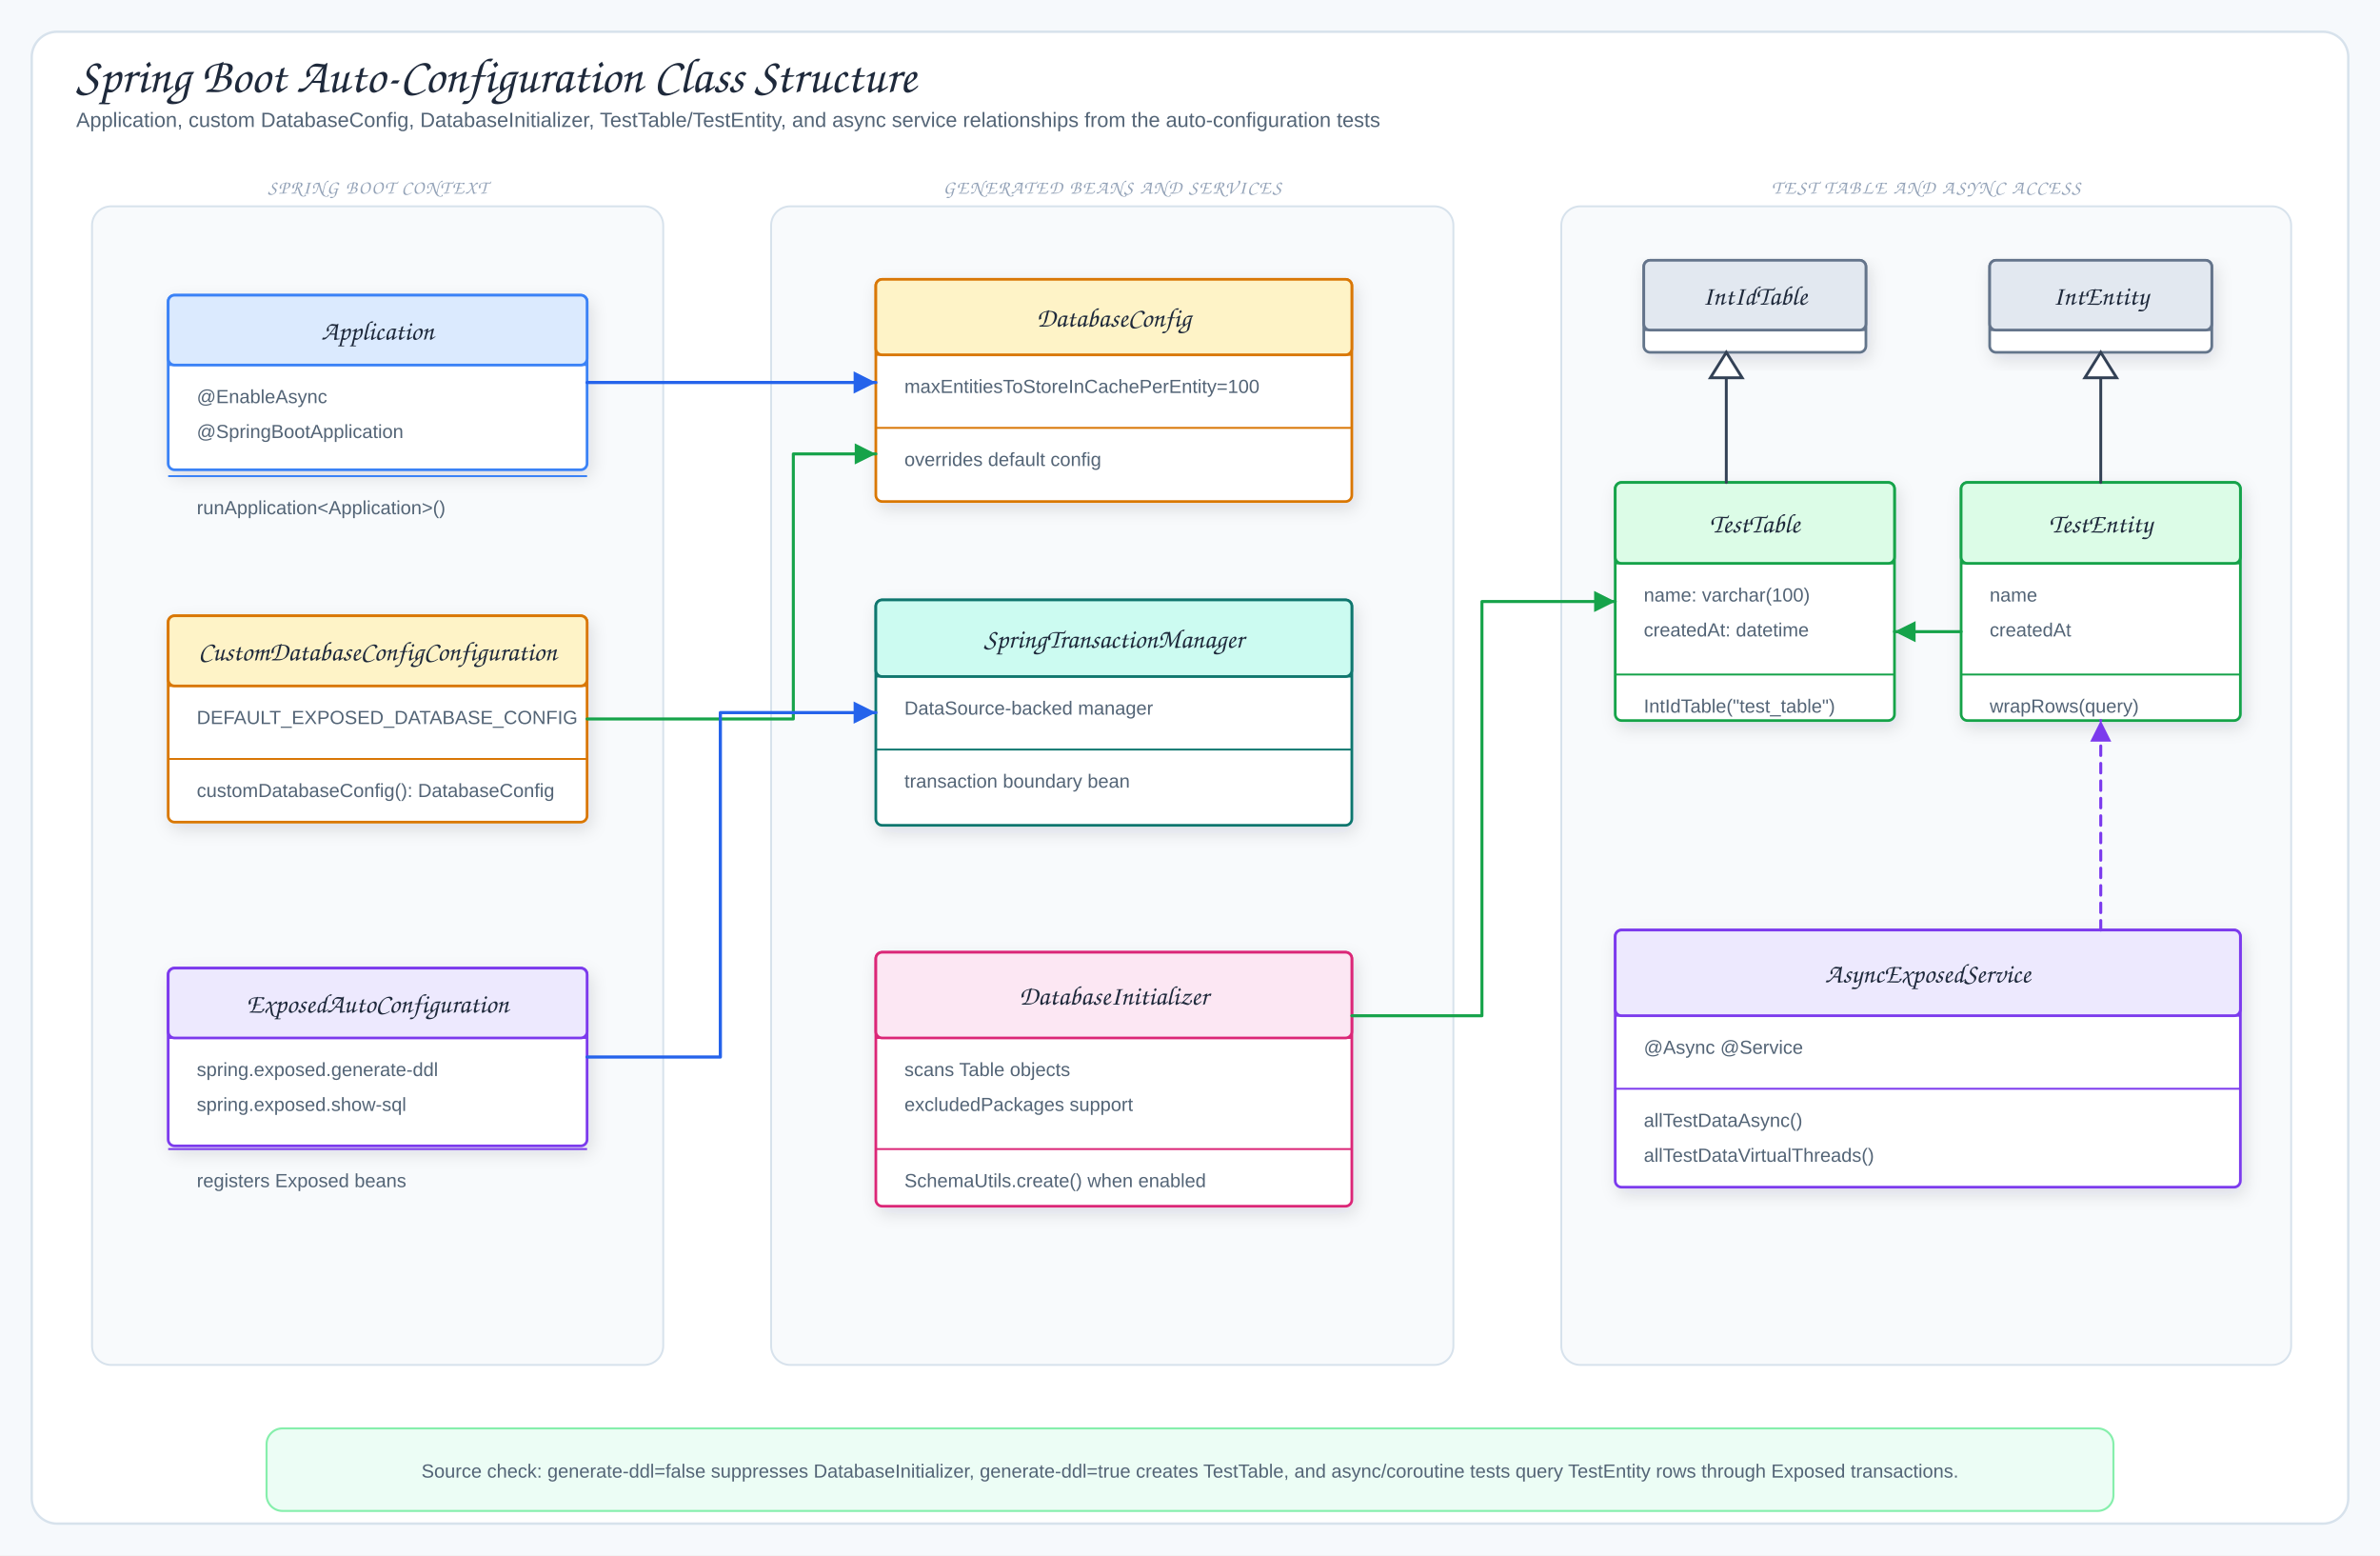
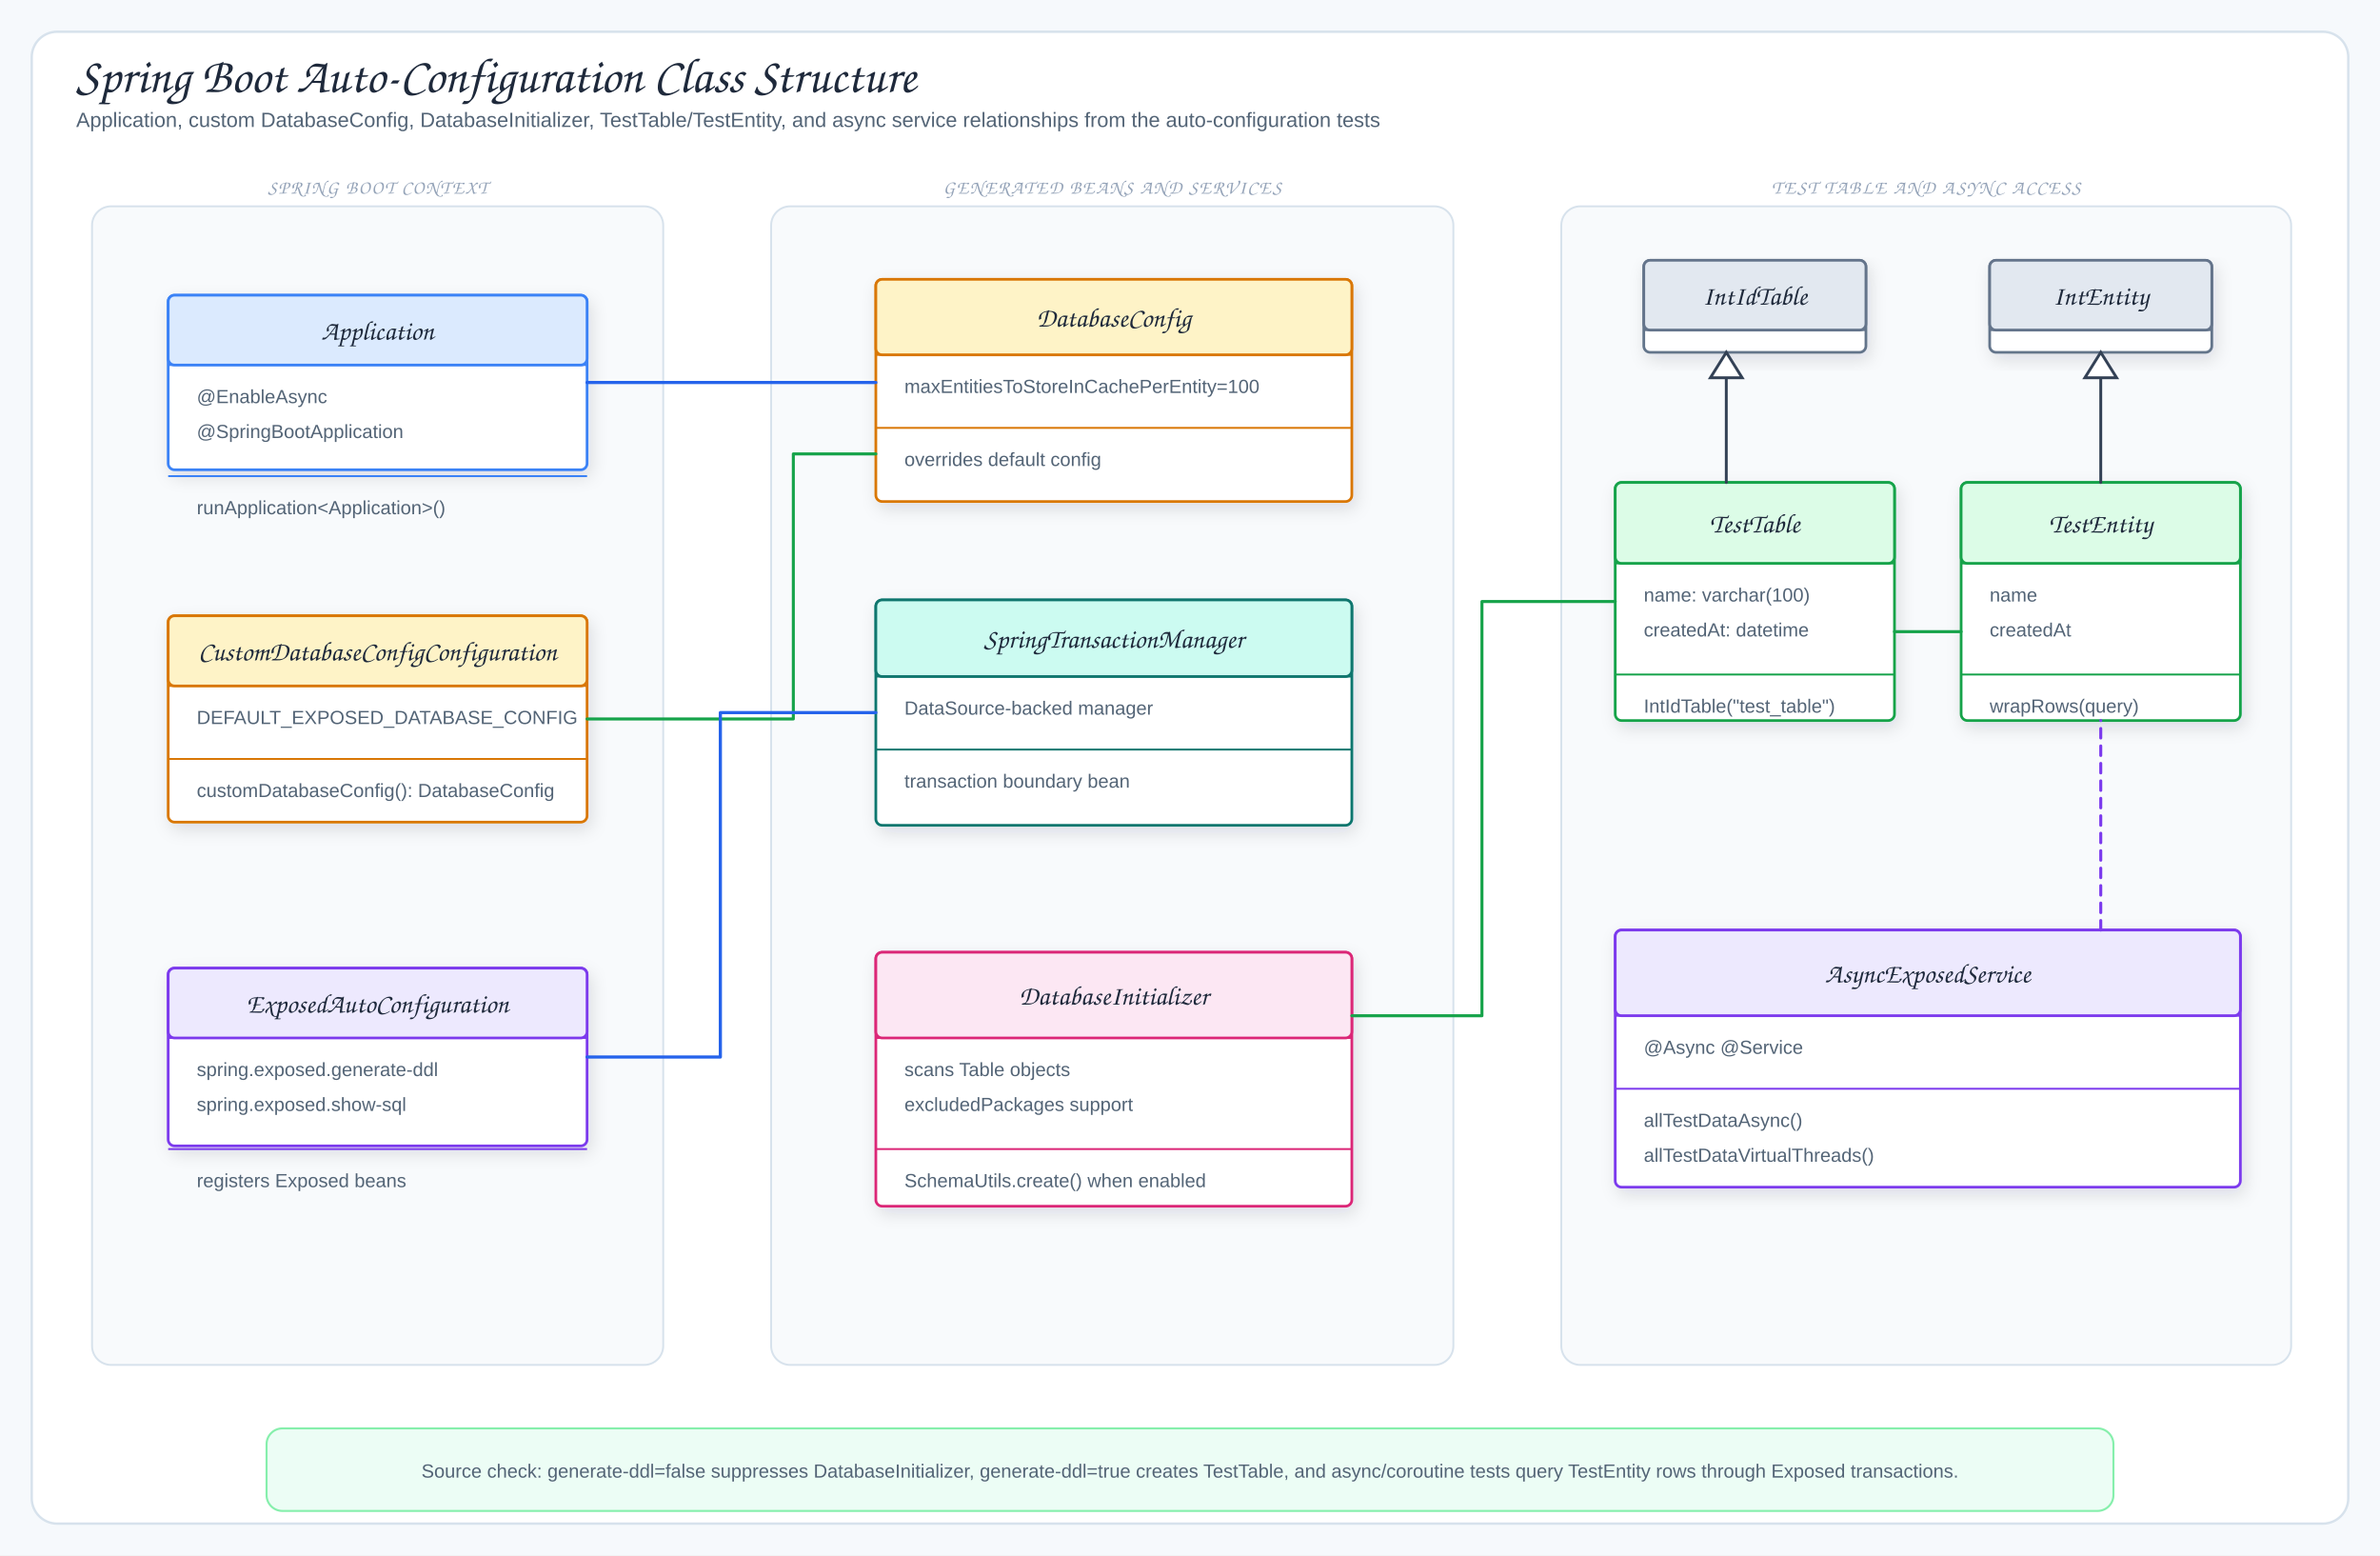
<svg xmlns="http://www.w3.org/2000/svg" viewBox="0 0 1500 980" width="1500" height="980" role="img" aria-label="Spring Boot Auto-Configuration Class Structure">
  <defs>
    <filter id="shadow" x="-10%" y="-10%" width="120%" height="130%">
      <feDropShadow dx="2" dy="4" stdDeviation="5" flood-color="#1f2937" flood-opacity="0.12" />
    </filter>
    <marker id="arrowBlue" markerWidth="9" markerHeight="9" refX="8" refY="4.5" orient="auto">
      <path d="M1,1 L8,4.5 L1,8 Z" fill="#2563eb" />
    </marker>
    <marker id="arrowGreen" markerWidth="9" markerHeight="9" refX="8" refY="4.5" orient="auto">
      <path d="M1,1 L8,4.5 L1,8 Z" fill="#16a34a" />
    </marker>
    <marker id="arrowOrange" markerWidth="9" markerHeight="9" refX="8" refY="4.5" orient="auto">
      <path d="M1,1 L8,4.5 L1,8 Z" fill="#ea580c" />
    </marker>
    <marker id="arrowPurple" markerWidth="9" markerHeight="9" refX="8" refY="4.5" orient="auto">
      <path d="M1,1 L8,4.5 L1,8 Z" fill="#7c3aed" />
    </marker>
    <marker id="arrowGray" markerWidth="9" markerHeight="9" refX="8" refY="4.5" orient="auto">
      <path d="M1,1 L8,4.5 L1,8 Z" fill="#64748b" />
    </marker>
    <style>
.canvas{fill:#f6f9fc}.frame{fill:#fff;stroke:#d7e2ec;stroke-width:1.5}
.title{font-family:"Architects Daughter","Comic Sans MS",cursive;font-size:31px;fill:#1e293b}
.subtitle,.detail{font-family:"Comic Mono","Comic Sans MS","Comic Sans","Comic Neue",Arial,sans-serif;fill:#536476}
.subtitle{font-size:13px}.detail{font-size:12px}.tiny{font-family:"Comic Mono","Comic Sans MS","Comic Sans","Comic Neue",Arial,sans-serif;font-size:10px;fill:#64748b}
.label{font-family:"Architects Daughter","Comic Sans MS",cursive;font-size:16px;fill:#1e293b}
.className{font-family:"Architects Daughter","Comic Sans MS",cursive;font-size:17px;fill:#1e293b}
.panelTitle{font-family:"Architects Daughter","Comic Sans MS",cursive;font-size:12px;letter-spacing:.08em;fill:#94a3b8}
.card,.uml{stroke-width:1.7;filter:url(#shadow)}.panel{fill:#f8fafc;stroke:#d7e2ec;stroke-width:1.2}
- .arrow{fill:none;stroke:#2563eb;stroke-width:2;stroke-linecap:round;stroke-linejoin:round;marker-end:url(#arrowBlue)}
- .mapLine{fill:none;stroke:#16a34a;stroke-width:1.9;stroke-linecap:round;stroke-linejoin:round;marker-end:url(#arrowGreen)}
- .dbUse{fill:none;stroke:#ea580c;stroke-width:2;stroke-linecap:round;stroke-linejoin:round;marker-end:url(#arrowOrange)}
- .runtimeUse{fill:none;stroke:#7c3aed;stroke-width:1.9;stroke-dasharray:6 5;stroke-linecap:round;stroke-linejoin:round;marker-end:url(#arrowPurple)}
- .returnLine{fill:none;stroke:#64748b;stroke-width:1.7;stroke-dasharray:7 5;stroke-linecap:round;stroke-linejoin:round;marker-end:url(#arrowGray)}
+ .arrow{fill:none;stroke:#2563eb;stroke-width:2;stroke-linecap:round;stroke-linejoin:round}
+ .mapLine{fill:none;stroke:#16a34a;stroke-width:1.9;stroke-linecap:round;stroke-linejoin:round}
+ .dbUse{fill:none;stroke:#ea580c;stroke-width:2;stroke-linecap:round;stroke-linejoin:round}
+ .runtimeUse{fill:none;stroke:#7c3aed;stroke-width:1.9;stroke-dasharray:6 5;stroke-linecap:round;stroke-linejoin:round}
+ .returnLine{fill:none;stroke:#64748b;stroke-width:1.7;stroke-dasharray:7 5;stroke-linecap:round;stroke-linejoin:round}
.inherit{fill:none;stroke:#334155;stroke-width:1.8;stroke-linecap:round;stroke-linejoin:round}
.lifeline{stroke:#cbd5e1;stroke-width:1.4;stroke-dasharray:5 6}
</style>
  </defs>
  <rect width="1500" height="980" class="canvas" />
  <rect x="20" y="20" width="1460" height="940" rx="16" class="frame" />
  <text x="48" y="58" class="title">Spring Boot Auto-Configuration Class Structure</text>
  <text x="48" y="80" class="subtitle">Application, custom DatabaseConfig, DatabaseInitializer, TestTable/TestEntity, and async service relationships from the auto-configuration tests</text>
  <rect x="58" y="130" width="360" height="730" rx="12" class="panel" />
  <text x="238" y="122" class="panelTitle" text-anchor="middle">SPRING BOOT CONTEXT</text>
  <rect x="106" y="186" width="264" height="110" rx="4" fill="#fff" stroke="#3b82f6" class="uml" />
  <rect x="106" y="186" width="264" height="44" rx="4" fill="#dbeafe" stroke="#3b82f6" stroke-width="1.7" />
  <line x1="106" y1="230" x2="370" y2="230" stroke="#3b82f6" stroke-width="1.2" />
  <text x="238" y="214" class="className" text-anchor="middle">Application</text>
  <text x="124" y="254" class="detail">@EnableAsync</text>
  <text x="124" y="276" class="detail">@SpringBootApplication</text>
  <line x1="106" y1="300" x2="370" y2="300" stroke="#3b82f6" stroke-width="1.2" />
  <text x="124" y="324" class="detail">runApplication&lt;Application&gt;()</text>
  <rect x="106" y="388" width="264" height="130" rx="4" fill="#fff" stroke="#d97706" class="uml" />
  <rect x="106" y="388" width="264" height="44.2" rx="4" fill="#fef3c7" stroke="#d97706" stroke-width="1.7" />
  <line x1="106" y1="432.2" x2="370" y2="432.2" stroke="#d97706" stroke-width="1.2" />
  <text x="238" y="416.1" class="className" text-anchor="middle">CustomDatabaseConfigConfiguration</text>
  <text x="124" y="456.2" class="detail">DEFAULT_EXPOSED_DATABASE_CONFIG</text>
  <line x1="106" y1="478.2" x2="370" y2="478.2" stroke="#d97706" stroke-width="1.2" />
  <text x="124" y="502.2" class="detail">customDatabaseConfig(): DatabaseConfig</text>
  <rect x="106" y="610" width="264" height="112" rx="4" fill="#fff" stroke="#7c3aed" class="uml" />
  <rect x="106" y="610" width="264" height="44" rx="4" fill="#ede9fe" stroke="#7c3aed" stroke-width="1.7" />
  <line x1="106" y1="654" x2="370" y2="654" stroke="#7c3aed" stroke-width="1.2" />
  <text x="238" y="638" class="className" text-anchor="middle">ExposedAutoConfiguration</text>
  <text x="124" y="678" class="detail">spring.exposed.generate-ddl</text>
  <text x="124" y="700" class="detail">spring.exposed.show-sql</text>
  <line x1="106" y1="724" x2="370" y2="724" stroke="#7c3aed" stroke-width="1.2" />
  <text x="124" y="748" class="detail">registers Exposed beans</text>
  <rect x="486" y="130" width="430" height="730" rx="12" class="panel" />
  <text x="701" y="122" class="panelTitle" text-anchor="middle">GENERATED BEANS AND SERVICES</text>
  <rect x="552" y="176" width="300" height="140" rx="4" fill="#fff" stroke="#d97706" class="uml" />
  <rect x="552" y="176" width="300" height="47.6" rx="4" fill="#fef3c7" stroke="#d97706" stroke-width="1.7" />
  <line x1="552" y1="223.6" x2="852" y2="223.6" stroke="#d97706" stroke-width="1.2" />
  <text x="702" y="205.8" class="className" text-anchor="middle">DatabaseConfig</text>
  <text x="570" y="247.6" class="detail">maxEntitiesToStoreInCachePerEntity=100</text>
  <line x1="552" y1="269.6" x2="852" y2="269.6" stroke="#d97706" stroke-width="1.2" />
  <text x="570" y="293.6" class="detail">overrides default config</text>
  <rect x="552" y="378" width="300" height="142" rx="4" fill="#fff" stroke="#0f766e" class="uml" />
  <rect x="552" y="378" width="300" height="48.28" rx="4" fill="#ccfbf1" stroke="#0f766e" stroke-width="1.7" />
  <line x1="552" y1="426.28" x2="852" y2="426.28" stroke="#0f766e" stroke-width="1.2" />
  <text x="702" y="408.14" class="className" text-anchor="middle">SpringTransactionManager</text>
  <text x="570" y="450.28" class="detail">DataSource-backed manager</text>
  <line x1="552" y1="472.28" x2="852" y2="472.28" stroke="#0f766e" stroke-width="1.2" />
  <text x="570" y="496.28" class="detail">transaction boundary bean</text>
  <rect x="552" y="600" width="300" height="160" rx="4" fill="#fff" stroke="#db2777" class="uml" />
  <rect x="552" y="600" width="300" height="54" rx="4" fill="#fce7f3" stroke="#db2777" stroke-width="1.7" />
  <line x1="552" y1="654" x2="852" y2="654" stroke="#db2777" stroke-width="1.2" />
  <text x="702" y="633" class="className" text-anchor="middle">DatabaseInitializer</text>
  <text x="570" y="678" class="detail">scans Table objects</text>
  <text x="570" y="700" class="detail">excludedPackages support</text>
  <line x1="552" y1="724" x2="852" y2="724" stroke="#db2777" stroke-width="1.2" />
  <text x="570" y="748" class="detail">SchemaUtils.create() when enabled</text>
  <rect x="984" y="130" width="460" height="730" rx="12" class="panel" />
  <text x="1214" y="122" class="panelTitle" text-anchor="middle">TEST TABLE AND ASYNC ACCESS</text>
  <rect x="1036" y="164" width="140" height="58" rx="4" fill="#fff" stroke="#64748b" class="uml" />
  <rect x="1036" y="164" width="140" height="44" rx="4" fill="#e2e8f0" stroke="#64748b" stroke-width="1.7" />
  <line x1="1036" y1="208" x2="1176" y2="208" stroke="#64748b" stroke-width="1.2" />
  <text x="1106" y="192" class="className" text-anchor="middle">IntIdTable</text>
  <rect x="1254" y="164" width="140" height="58" rx="4" fill="#fff" stroke="#64748b" class="uml" />
  <rect x="1254" y="164" width="140" height="44" rx="4" fill="#e2e8f0" stroke="#64748b" stroke-width="1.7" />
  <line x1="1254" y1="208" x2="1394" y2="208" stroke="#64748b" stroke-width="1.2" />
  <text x="1324" y="192" class="className" text-anchor="middle">IntEntity</text>
  <rect x="1018" y="304" width="176" height="150" rx="4" fill="#fff" stroke="#16a34a" class="uml" />
  <rect x="1018" y="304" width="176" height="51" rx="4" fill="#dcfce7" stroke="#16a34a" stroke-width="1.7" />
  <line x1="1018" y1="355" x2="1194" y2="355" stroke="#16a34a" stroke-width="1.2" />
  <text x="1106" y="335.5" class="className" text-anchor="middle">TestTable</text>
  <text x="1036" y="379" class="detail">name: varchar(100)</text>
  <text x="1036" y="401" class="detail">createdAt: datetime</text>
  <line x1="1018" y1="425" x2="1194" y2="425" stroke="#16a34a" stroke-width="1.2" />
  <text x="1036" y="449" class="detail">IntIdTable("test_table")</text>
  <rect x="1236" y="304" width="176" height="150" rx="4" fill="#fff" stroke="#16a34a" class="uml" />
  <rect x="1236" y="304" width="176" height="51" rx="4" fill="#dcfce7" stroke="#16a34a" stroke-width="1.7" />
  <line x1="1236" y1="355" x2="1412" y2="355" stroke="#16a34a" stroke-width="1.2" />
  <text x="1324" y="335.5" class="className" text-anchor="middle">TestEntity</text>
  <text x="1254" y="379" class="detail">name</text>
  <text x="1254" y="401" class="detail">createdAt</text>
  <line x1="1236" y1="425" x2="1412" y2="425" stroke="#16a34a" stroke-width="1.2" />
  <text x="1254" y="449" class="detail">wrapRows(query)</text>
  <rect x="1018" y="586" width="394" height="162" rx="4" fill="#fff" stroke="#7c3aed" class="uml" />
  <rect x="1018" y="586" width="394" height="54" rx="4" fill="#ede9fe" stroke="#7c3aed" stroke-width="1.7" />
  <line x1="1018" y1="640" x2="1412" y2="640" stroke="#7c3aed" stroke-width="1.2" />
  <text x="1215" y="619" class="className" text-anchor="middle">AsyncExposedService</text>
  <text x="1036" y="664" class="detail">@Async @Service</text>
  <line x1="1018" y1="686" x2="1412" y2="686" stroke="#7c3aed" stroke-width="1.2" />
  <text x="1036" y="710" class="detail">allTestDataAsync()</text>
  <text x="1036" y="732" class="detail">allTestDataVirtualThreads()</text>
  <path d="M1088,304 L1088,238" class="inherit" />
  <path d="M1088,222 L1078,238 L1098,238 Z" fill="#fff" stroke="#334155" stroke-width="1.8" />
  <path d="M1324,304 L1324,238" class="inherit" />
  <path d="M1324,222 L1314,238 L1334,238 Z" fill="#fff" stroke="#334155" stroke-width="1.8" />
  <path d="M370,241 L552,241" class="arrow" />
  <path d="M370,453 L500,453 L500,286 L552,286" class="mapLine" />
  <path d="M370,666 L454,666 L454,449 L552,449" class="arrow" />
  <path d="M852,640 L934,640 L934,379 L1018,379" class="mapLine" />
  <path d="M1236,398 L1194,398" class="mapLine" />
  <path d="M1324,586 L1324,454" class="runtimeUse" />
  <rect x="168" y="900" width="1164" height="52" rx="10" fill="#ecfdf5" stroke="#86efac" stroke-width="1.3" />
  <text x="750" y="931" class="detail" text-anchor="middle">Source check: generate-ddl=false suppresses DatabaseInitializer, generate-ddl=true creates TestTable, and async/coroutine tests query TestEntity rows through Exposed transactions.</text>
</svg>
